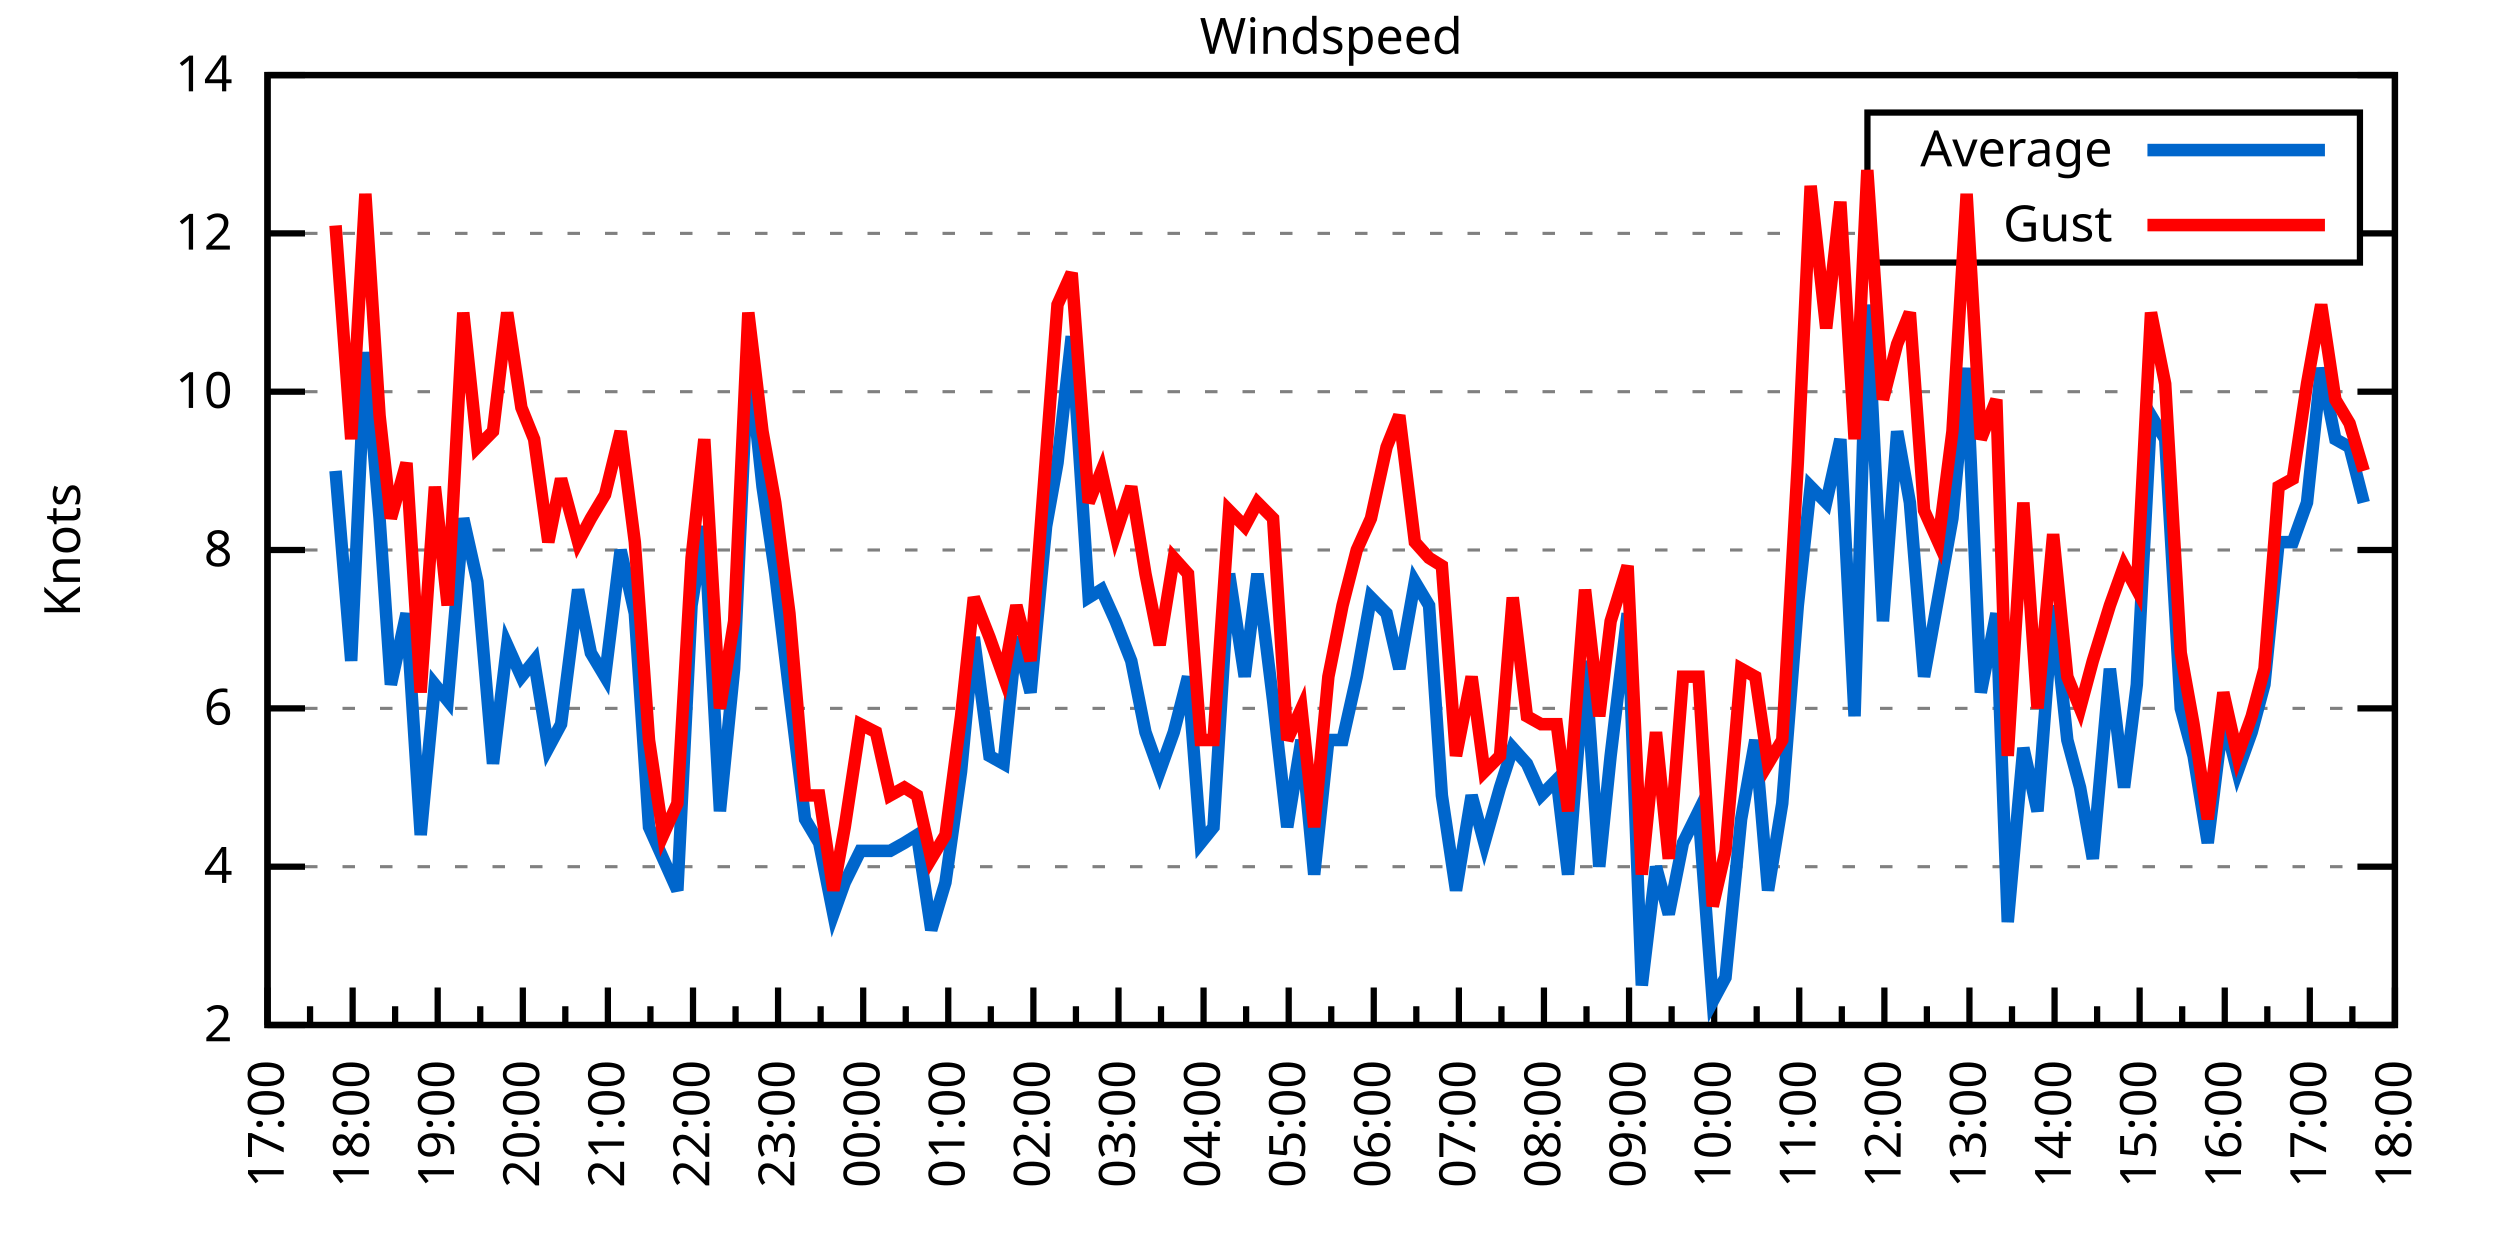
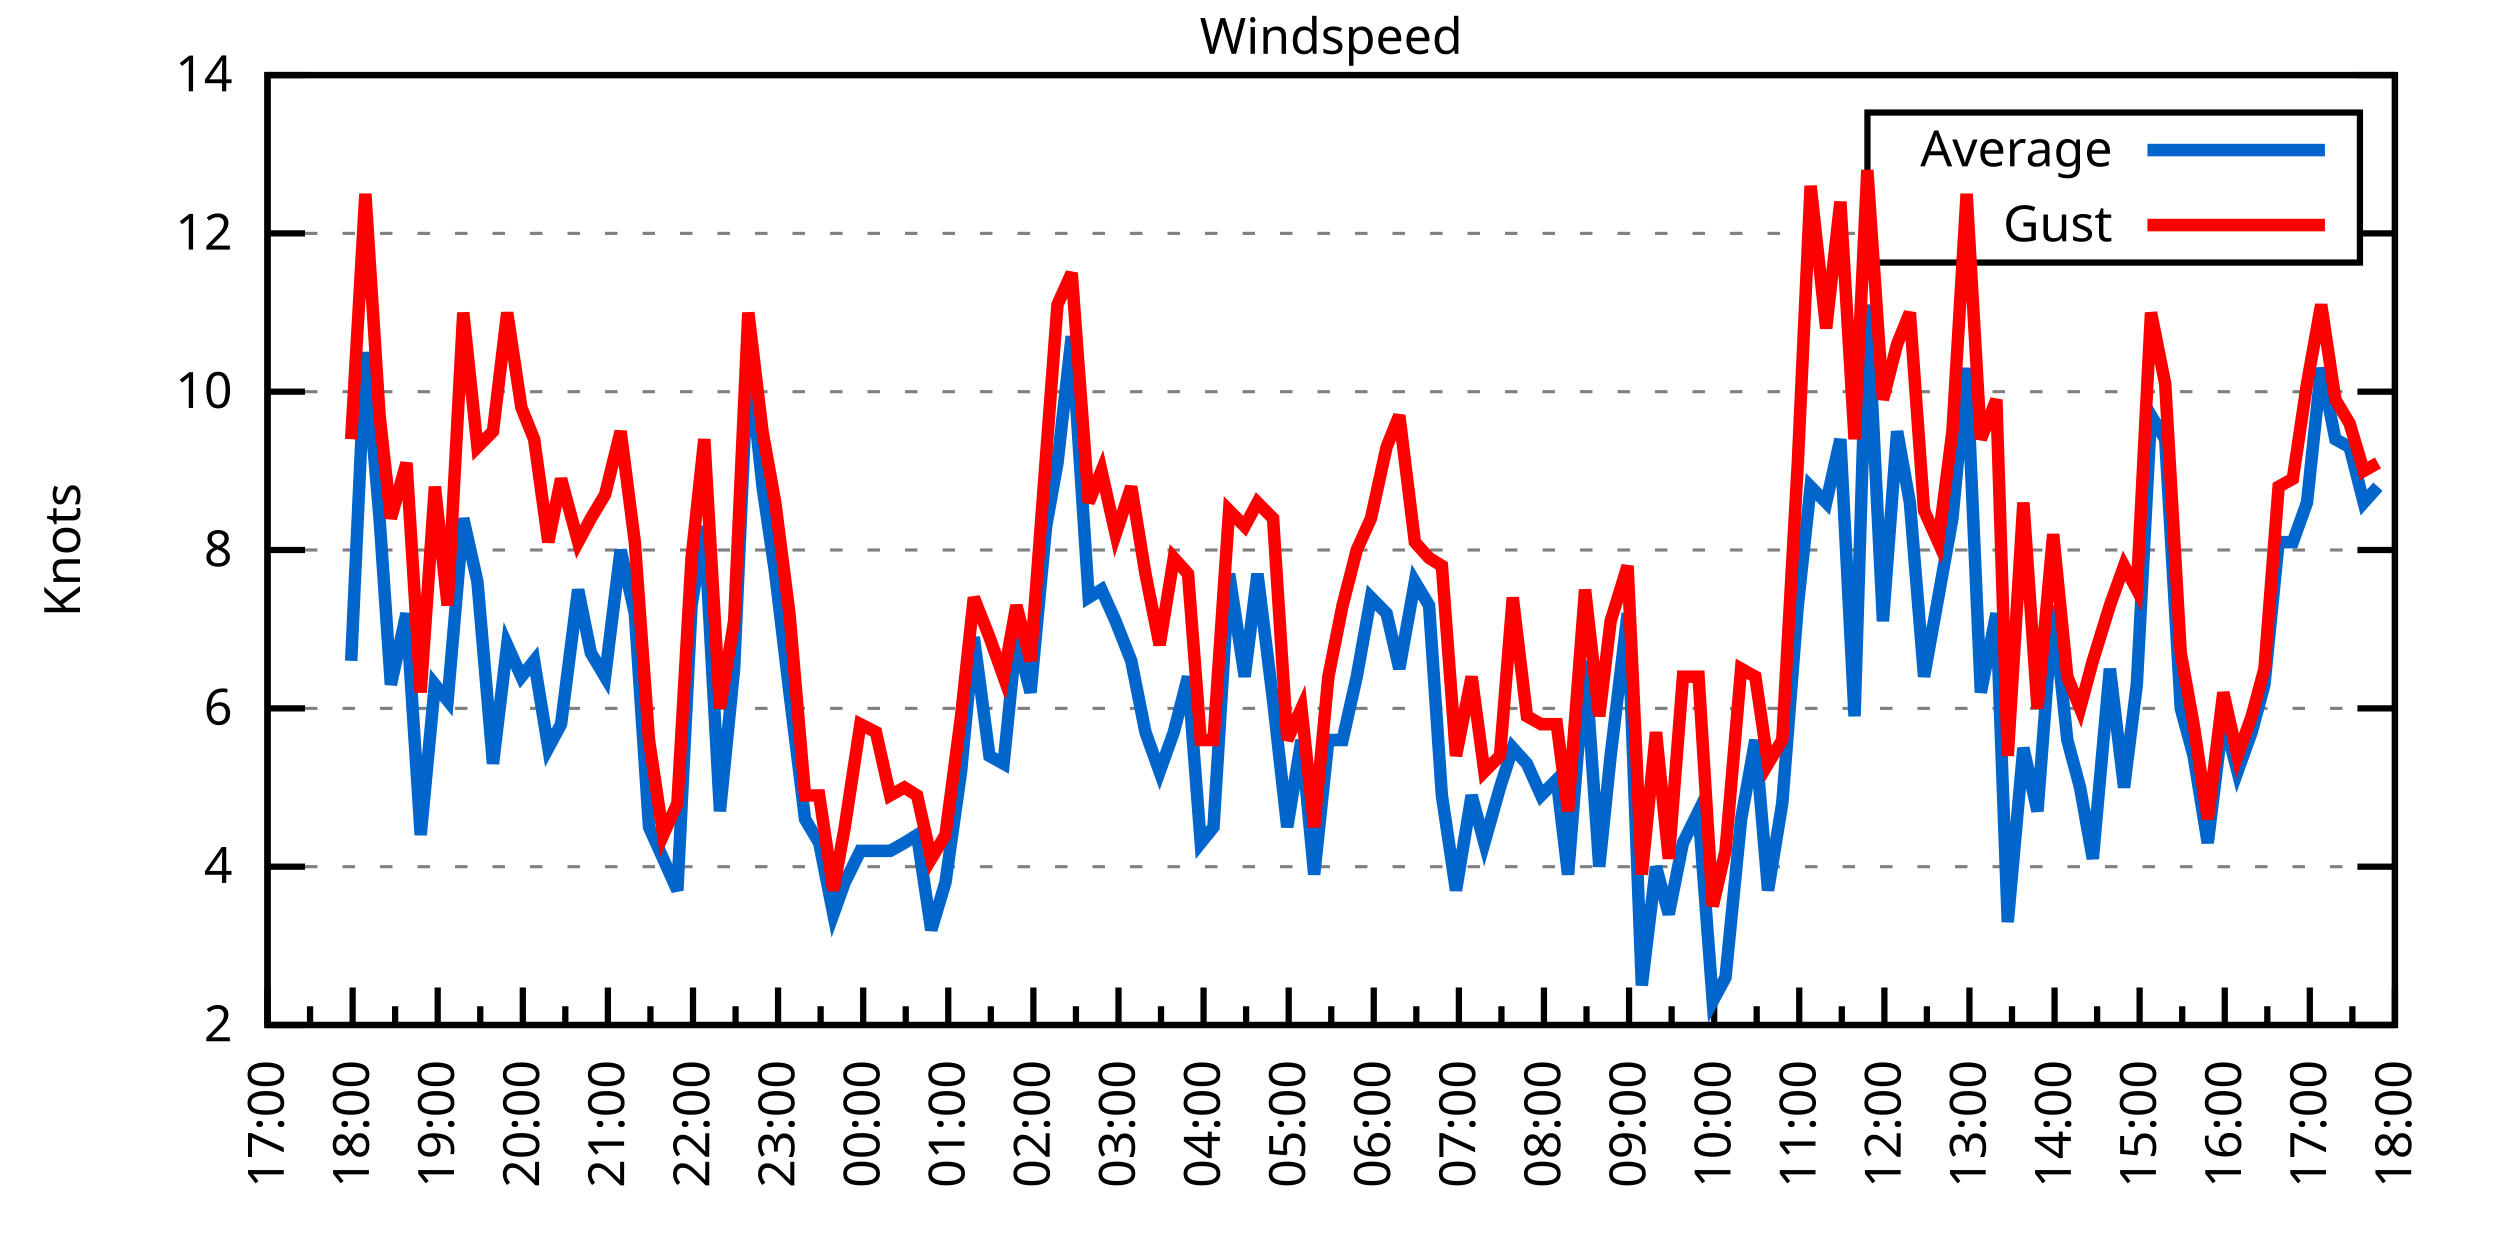
<svg xmlns="http://www.w3.org/2000/svg" xmlns:xlink="http://www.w3.org/1999/xlink" width="400" height="200" viewBox="0 0 400 200">
  <g id="gnuplot_canvas">
    <rect x="0" y="0" width="400" height="200" fill="none" />
    <defs>
      <circle id="gpDot" r="0.5" stroke-width="0.5" stroke="currentColor" />
      <path id="gpPt0" stroke-width="0.333" stroke="currentColor" d="M-1,0 h2 M0,-1 v2" />
      <path id="gpPt1" stroke-width="0.333" stroke="currentColor" d="M-1,-1 L1,1 M1,-1 L-1,1" />
      <path id="gpPt2" stroke-width="0.333" stroke="currentColor" d="M-1,0 L1,0 M0,-1 L0,1 M-1,-1 L1,1 M-1,1 L1,-1" />
      <rect id="gpPt3" stroke-width="0.333" stroke="currentColor" x="-1" y="-1" width="2" height="2" />
      <rect id="gpPt4" stroke-width="0.333" stroke="currentColor" fill="currentColor" x="-1" y="-1" width="2" height="2" />
      <circle id="gpPt5" stroke-width="0.333" stroke="currentColor" cx="0" cy="0" r="1" />
      <use xlink:href="#gpPt5" id="gpPt6" fill="currentColor" stroke="none" />
      <path id="gpPt7" stroke-width="0.333" stroke="currentColor" d="M0,-1.33 L-1.33,0.67 L1.33,0.67 z" />
      <use xlink:href="#gpPt7" id="gpPt8" fill="currentColor" stroke="none" />
      <use xlink:href="#gpPt7" id="gpPt9" stroke="currentColor" transform="rotate(180)" />
      <use xlink:href="#gpPt9" id="gpPt10" fill="currentColor" stroke="none" />
      <use xlink:href="#gpPt3" id="gpPt11" stroke="currentColor" transform="rotate(45)" />
      <use xlink:href="#gpPt11" id="gpPt12" fill="currentColor" stroke="none" />
      <path id="gpPt13" stroke-width="0.333" stroke="currentColor" d="M0,1.330 L1.265,0.411 L0.782,-1.067 L-0.782,-1.076 L-1.265,0.411 z" />
      <use xlink:href="#gpPt13" id="gpPt14" fill="currentColor" stroke="none" />
      <filter id="textbox" filterUnits="objectBoundingBox" x="0" y="0" height="1" width="1">
        <feFlood flood-color="white" flood-opacity="1" result="bgnd" />
        <feComposite in="SourceGraphic" in2="bgnd" operator="atop" />
      </filter>
      <filter id="greybox" filterUnits="objectBoundingBox" x="0" y="0" height="1" width="1">
        <feFlood flood-color="lightgrey" flood-opacity="1" result="grey" />
        <feComposite in="SourceGraphic" in2="grey" operator="atop" />
      </filter>
    </defs>
    <g fill="none" color="white" stroke="currentColor" stroke-width="1.00" stroke-linecap="butt" stroke-linejoin="miter">
</g>
    <g fill="none" color="black" stroke="currentColor" stroke-width="1.00" stroke-linecap="butt" stroke-linejoin="miter">
      <g stroke="none" shape-rendering="crispEdges">
        <polygon fill="rgb(255, 255, 255)" points="42.80,164.00 383.18,164.00 383.18,12.02 42.80,12.02 " />
      </g>
    </g>
    <g fill="none" color="black" stroke="currentColor" stroke-width="1.00" stroke-linecap="butt" stroke-linejoin="miter">
</g>
    <g fill="none" color="black" stroke="black" stroke-width="0.50" stroke-linecap="butt" stroke-linejoin="miter">
</g>
    <g fill="none" color="gray" stroke="currentColor" stroke-width="0.50" stroke-linecap="butt" stroke-linejoin="miter">
      <path stroke="gray" stroke-dasharray="2,4" class="gridline" d="M42.80,164.00 L383.19,164.00  " />
    </g>
    <g fill="none" color="gray" stroke="gray" stroke-width="1.00" stroke-linecap="butt" stroke-linejoin="miter">
</g>
    <g fill="none" color="black" stroke="currentColor" stroke-width="1.00" stroke-linecap="butt" stroke-linejoin="miter">
      <path stroke="black" d="M42.80,164.00 L48.80,164.00 M383.19,164.00 L377.19,164.00  " />
      <g transform="translate(37.20,166.60)" stroke="none" fill="black" font-family="Sans" font-size="8.00" text-anchor="end">
        <text>
          <tspan font-family="Sans"> 2</tspan>
        </text>
      </g>
    </g>
    <g fill="none" color="black" stroke="currentColor" stroke-width="1.00" stroke-linecap="butt" stroke-linejoin="miter">
</g>
    <g fill="none" color="black" stroke="black" stroke-width="0.50" stroke-linecap="butt" stroke-linejoin="miter">
</g>
    <g fill="none" color="gray" stroke="currentColor" stroke-width="0.50" stroke-linecap="butt" stroke-linejoin="miter">
      <path stroke="gray" stroke-dasharray="2,4" class="gridline" d="M42.80,138.67 L383.19,138.67  " />
    </g>
    <g fill="none" color="gray" stroke="gray" stroke-width="1.00" stroke-linecap="butt" stroke-linejoin="miter">
</g>
    <g fill="none" color="black" stroke="currentColor" stroke-width="1.00" stroke-linecap="butt" stroke-linejoin="miter">
      <path stroke="black" d="M42.80,138.67 L48.80,138.67 M383.19,138.67 L377.19,138.67  " />
      <g transform="translate(37.20,141.27)" stroke="none" fill="black" font-family="Sans" font-size="8.00" text-anchor="end">
        <text>
          <tspan font-family="Sans"> 4</tspan>
        </text>
      </g>
    </g>
    <g fill="none" color="black" stroke="currentColor" stroke-width="1.00" stroke-linecap="butt" stroke-linejoin="miter">
</g>
    <g fill="none" color="black" stroke="black" stroke-width="0.50" stroke-linecap="butt" stroke-linejoin="miter">
</g>
    <g fill="none" color="gray" stroke="currentColor" stroke-width="0.50" stroke-linecap="butt" stroke-linejoin="miter">
      <path stroke="gray" stroke-dasharray="2,4" class="gridline" d="M42.80,113.34 L383.19,113.34  " />
    </g>
    <g fill="none" color="gray" stroke="gray" stroke-width="1.00" stroke-linecap="butt" stroke-linejoin="miter">
</g>
    <g fill="none" color="black" stroke="currentColor" stroke-width="1.00" stroke-linecap="butt" stroke-linejoin="miter">
      <path stroke="black" d="M42.80,113.34 L48.80,113.34 M383.19,113.34 L377.19,113.34  " />
      <g transform="translate(37.20,115.94)" stroke="none" fill="black" font-family="Sans" font-size="8.00" text-anchor="end">
        <text>
          <tspan font-family="Sans"> 6</tspan>
        </text>
      </g>
    </g>
    <g fill="none" color="black" stroke="currentColor" stroke-width="1.00" stroke-linecap="butt" stroke-linejoin="miter">
</g>
    <g fill="none" color="black" stroke="black" stroke-width="0.50" stroke-linecap="butt" stroke-linejoin="miter">
</g>
    <g fill="none" color="gray" stroke="currentColor" stroke-width="0.50" stroke-linecap="butt" stroke-linejoin="miter">
      <path stroke="gray" stroke-dasharray="2,4" class="gridline" d="M42.80,88.00 L383.19,88.00  " />
    </g>
    <g fill="none" color="gray" stroke="gray" stroke-width="1.00" stroke-linecap="butt" stroke-linejoin="miter">
</g>
    <g fill="none" color="black" stroke="currentColor" stroke-width="1.00" stroke-linecap="butt" stroke-linejoin="miter">
      <path stroke="black" d="M42.80,88.00 L48.80,88.00 M383.19,88.00 L377.19,88.00  " />
      <g transform="translate(37.20,90.60)" stroke="none" fill="black" font-family="Sans" font-size="8.00" text-anchor="end">
        <text>
          <tspan font-family="Sans"> 8</tspan>
        </text>
      </g>
    </g>
    <g fill="none" color="black" stroke="currentColor" stroke-width="1.00" stroke-linecap="butt" stroke-linejoin="miter">
</g>
    <g fill="none" color="black" stroke="black" stroke-width="0.50" stroke-linecap="butt" stroke-linejoin="miter">
</g>
    <g fill="none" color="gray" stroke="currentColor" stroke-width="0.50" stroke-linecap="butt" stroke-linejoin="miter">
      <path stroke="gray" stroke-dasharray="2,4" class="gridline" d="M42.80,62.67 L383.19,62.67  " />
    </g>
    <g fill="none" color="gray" stroke="gray" stroke-width="1.00" stroke-linecap="butt" stroke-linejoin="miter">
</g>
    <g fill="none" color="black" stroke="currentColor" stroke-width="1.00" stroke-linecap="butt" stroke-linejoin="miter">
      <path stroke="black" d="M42.80,62.67 L48.80,62.67 M383.19,62.67 L377.19,62.67  " />
      <g transform="translate(37.20,65.27)" stroke="none" fill="black" font-family="Sans" font-size="8.00" text-anchor="end">
        <text>
          <tspan font-family="Sans"> 10</tspan>
        </text>
      </g>
    </g>
    <g fill="none" color="black" stroke="currentColor" stroke-width="1.00" stroke-linecap="butt" stroke-linejoin="miter">
</g>
    <g fill="none" color="black" stroke="black" stroke-width="0.50" stroke-linecap="butt" stroke-linejoin="miter">
</g>
    <g fill="none" color="gray" stroke="currentColor" stroke-width="0.50" stroke-linecap="butt" stroke-linejoin="miter">
      <path stroke="gray" stroke-dasharray="2,4" class="gridline" d="M42.80,37.34 L298.79,37.34 M377.59,37.34 L383.19,37.34  " />
    </g>
    <g fill="none" color="gray" stroke="gray" stroke-width="1.00" stroke-linecap="butt" stroke-linejoin="miter">
</g>
    <g fill="none" color="black" stroke="currentColor" stroke-width="1.00" stroke-linecap="butt" stroke-linejoin="miter">
      <path stroke="black" d="M42.80,37.34 L48.80,37.34 M383.19,37.34 L377.19,37.34  " />
      <g transform="translate(37.20,39.94)" stroke="none" fill="black" font-family="Sans" font-size="8.00" text-anchor="end">
        <text>
          <tspan font-family="Sans"> 12</tspan>
        </text>
      </g>
    </g>
    <g fill="none" color="black" stroke="currentColor" stroke-width="1.00" stroke-linecap="butt" stroke-linejoin="miter">
</g>
    <g fill="none" color="black" stroke="black" stroke-width="0.50" stroke-linecap="butt" stroke-linejoin="miter">
</g>
    <g fill="none" color="gray" stroke="currentColor" stroke-width="0.50" stroke-linecap="butt" stroke-linejoin="miter">
      <path stroke="gray" stroke-dasharray="2,4" class="gridline" d="M42.80,12.01 L383.19,12.01  " />
    </g>
    <g fill="none" color="gray" stroke="gray" stroke-width="1.00" stroke-linecap="butt" stroke-linejoin="miter">
</g>
    <g fill="none" color="black" stroke="currentColor" stroke-width="1.00" stroke-linecap="butt" stroke-linejoin="miter">
      <path stroke="black" d="M42.80,12.01 L48.80,12.01 M383.19,12.01 L377.19,12.01  " />
      <g transform="translate(37.20,14.61)" stroke="none" fill="black" font-family="Sans" font-size="8.00" text-anchor="end">
        <text>
          <tspan font-family="Sans"> 14</tspan>
        </text>
      </g>
    </g>
    <g fill="none" color="black" stroke="currentColor" stroke-width="1.00" stroke-linecap="butt" stroke-linejoin="miter">
      <path stroke="black" d="M42.80,164.00 L42.80,158.00  " />
      <g transform="translate(45.40,169.60) rotate(270)" stroke="none" fill="black" font-family="Sans" font-size="8.00" text-anchor="end">
        <text>
          <tspan font-family="Sans">17:00</tspan>
        </text>
      </g>
    </g>
    <g fill="none" color="black" stroke="currentColor" stroke-width="1.00" stroke-linecap="butt" stroke-linejoin="miter">
      <path stroke="black" d="M49.61,164.00 L49.61,161.00 M56.42,164.00 L56.42,158.00  " />
      <g transform="translate(59.02,169.60) rotate(270)" stroke="none" fill="black" font-family="Sans" font-size="8.00" text-anchor="end">
        <text>
          <tspan font-family="Sans">18:00</tspan>
        </text>
      </g>
    </g>
    <g fill="none" color="black" stroke="currentColor" stroke-width="1.00" stroke-linecap="butt" stroke-linejoin="miter">
      <path stroke="black" d="M63.22,164.00 L63.22,161.00 M70.03,164.00 L70.03,158.00  " />
      <g transform="translate(72.63,169.60) rotate(270)" stroke="none" fill="black" font-family="Sans" font-size="8.00" text-anchor="end">
        <text>
          <tspan font-family="Sans">19:00</tspan>
        </text>
      </g>
    </g>
    <g fill="none" color="black" stroke="currentColor" stroke-width="1.00" stroke-linecap="butt" stroke-linejoin="miter">
      <path stroke="black" d="M76.84,164.00 L76.84,161.00 M83.65,164.00 L83.65,158.00  " />
      <g transform="translate(86.25,169.60) rotate(270)" stroke="none" fill="black" font-family="Sans" font-size="8.00" text-anchor="end">
        <text>
          <tspan font-family="Sans">20:00</tspan>
        </text>
      </g>
    </g>
    <g fill="none" color="black" stroke="currentColor" stroke-width="1.00" stroke-linecap="butt" stroke-linejoin="miter">
      <path stroke="black" d="M90.45,164.00 L90.45,161.00 M97.26,164.00 L97.26,158.00  " />
      <g transform="translate(99.86,169.60) rotate(270)" stroke="none" fill="black" font-family="Sans" font-size="8.00" text-anchor="end">
        <text>
          <tspan font-family="Sans">21:00</tspan>
        </text>
      </g>
    </g>
    <g fill="none" color="black" stroke="currentColor" stroke-width="1.00" stroke-linecap="butt" stroke-linejoin="miter">
      <path stroke="black" d="M104.07,164.00 L104.07,161.00 M110.88,164.00 L110.88,158.00  " />
      <g transform="translate(113.48,169.60) rotate(270)" stroke="none" fill="black" font-family="Sans" font-size="8.00" text-anchor="end">
        <text>
          <tspan font-family="Sans">22:00</tspan>
        </text>
      </g>
    </g>
    <g fill="none" color="black" stroke="currentColor" stroke-width="1.00" stroke-linecap="butt" stroke-linejoin="miter">
      <path stroke="black" d="M117.69,164.00 L117.69,161.00 M124.49,164.00 L124.49,158.00  " />
      <g transform="translate(127.09,169.60) rotate(270)" stroke="none" fill="black" font-family="Sans" font-size="8.00" text-anchor="end">
        <text>
          <tspan font-family="Sans">23:00</tspan>
        </text>
      </g>
    </g>
    <g fill="none" color="black" stroke="currentColor" stroke-width="1.00" stroke-linecap="butt" stroke-linejoin="miter">
      <path stroke="black" d="M131.30,164.00 L131.30,161.00 M138.11,164.00 L138.11,158.00  " />
      <g transform="translate(140.71,169.60) rotate(270)" stroke="none" fill="black" font-family="Sans" font-size="8.00" text-anchor="end">
        <text>
          <tspan font-family="Sans">00:00</tspan>
        </text>
      </g>
    </g>
    <g fill="none" color="black" stroke="currentColor" stroke-width="1.00" stroke-linecap="butt" stroke-linejoin="miter">
      <path stroke="black" d="M144.92,164.00 L144.92,161.00 M151.72,164.00 L151.72,158.00  " />
      <g transform="translate(154.32,169.60) rotate(270)" stroke="none" fill="black" font-family="Sans" font-size="8.00" text-anchor="end">
        <text>
          <tspan font-family="Sans">01:00</tspan>
        </text>
      </g>
    </g>
    <g fill="none" color="black" stroke="currentColor" stroke-width="1.00" stroke-linecap="butt" stroke-linejoin="miter">
      <path stroke="black" d="M158.53,164.00 L158.53,161.00 M165.34,164.00 L165.34,158.00  " />
      <g transform="translate(167.94,169.60) rotate(270)" stroke="none" fill="black" font-family="Sans" font-size="8.00" text-anchor="end">
        <text>
          <tspan font-family="Sans">02:00</tspan>
        </text>
      </g>
    </g>
    <g fill="none" color="black" stroke="currentColor" stroke-width="1.00" stroke-linecap="butt" stroke-linejoin="miter">
      <path stroke="black" d="M172.15,164.00 L172.15,161.00 M178.96,164.00 L178.96,158.00  " />
      <g transform="translate(181.56,169.60) rotate(270)" stroke="none" fill="black" font-family="Sans" font-size="8.00" text-anchor="end">
        <text>
          <tspan font-family="Sans">03:00</tspan>
        </text>
      </g>
    </g>
    <g fill="none" color="black" stroke="currentColor" stroke-width="1.00" stroke-linecap="butt" stroke-linejoin="miter">
      <path stroke="black" d="M185.76,164.00 L185.76,161.00 M192.57,164.00 L192.57,158.00  " />
      <g transform="translate(195.17,169.60) rotate(270)" stroke="none" fill="black" font-family="Sans" font-size="8.00" text-anchor="end">
        <text>
          <tspan font-family="Sans">04:00</tspan>
        </text>
      </g>
    </g>
    <g fill="none" color="black" stroke="currentColor" stroke-width="1.00" stroke-linecap="butt" stroke-linejoin="miter">
      <path stroke="black" d="M199.38,164.00 L199.38,161.00 M206.19,164.00 L206.19,158.00  " />
      <g transform="translate(208.79,169.60) rotate(270)" stroke="none" fill="black" font-family="Sans" font-size="8.00" text-anchor="end">
        <text>
          <tspan font-family="Sans">05:00</tspan>
        </text>
      </g>
    </g>
    <g fill="none" color="black" stroke="currentColor" stroke-width="1.00" stroke-linecap="butt" stroke-linejoin="miter">
      <path stroke="black" d="M213.00,164.00 L213.00,161.00 M219.80,164.00 L219.80,158.00  " />
      <g transform="translate(222.40,169.60) rotate(270)" stroke="none" fill="black" font-family="Sans" font-size="8.00" text-anchor="end">
        <text>
          <tspan font-family="Sans">06:00</tspan>
        </text>
      </g>
    </g>
    <g fill="none" color="black" stroke="currentColor" stroke-width="1.00" stroke-linecap="butt" stroke-linejoin="miter">
      <path stroke="black" d="M226.61,164.00 L226.61,161.00 M233.42,164.00 L233.42,158.00  " />
      <g transform="translate(236.02,169.60) rotate(270)" stroke="none" fill="black" font-family="Sans" font-size="8.00" text-anchor="end">
        <text>
          <tspan font-family="Sans">07:00</tspan>
        </text>
      </g>
    </g>
    <g fill="none" color="black" stroke="currentColor" stroke-width="1.00" stroke-linecap="butt" stroke-linejoin="miter">
      <path stroke="black" d="M240.23,164.00 L240.23,161.00 M247.03,164.00 L247.03,158.00  " />
      <g transform="translate(249.63,169.60) rotate(270)" stroke="none" fill="black" font-family="Sans" font-size="8.00" text-anchor="end">
        <text>
          <tspan font-family="Sans">08:00</tspan>
        </text>
      </g>
    </g>
    <g fill="none" color="black" stroke="currentColor" stroke-width="1.00" stroke-linecap="butt" stroke-linejoin="miter">
      <path stroke="black" d="M253.84,164.00 L253.84,161.00 M260.65,164.00 L260.65,158.00  " />
      <g transform="translate(263.25,169.60) rotate(270)" stroke="none" fill="black" font-family="Sans" font-size="8.00" text-anchor="end">
        <text>
          <tspan font-family="Sans">09:00</tspan>
        </text>
      </g>
    </g>
    <g fill="none" color="black" stroke="currentColor" stroke-width="1.00" stroke-linecap="butt" stroke-linejoin="miter">
      <path stroke="black" d="M267.46,164.00 L267.46,161.00 M274.27,164.00 L274.27,158.00  " />
      <g transform="translate(276.87,169.60) rotate(270)" stroke="none" fill="black" font-family="Sans" font-size="8.00" text-anchor="end">
        <text>
          <tspan font-family="Sans">10:00</tspan>
        </text>
      </g>
    </g>
    <g fill="none" color="black" stroke="currentColor" stroke-width="1.00" stroke-linecap="butt" stroke-linejoin="miter">
      <path stroke="black" d="M281.07,164.00 L281.07,161.00 M287.88,164.00 L287.88,158.00  " />
      <g transform="translate(290.48,169.60) rotate(270)" stroke="none" fill="black" font-family="Sans" font-size="8.00" text-anchor="end">
        <text>
          <tspan font-family="Sans">11:00</tspan>
        </text>
      </g>
    </g>
    <g fill="none" color="black" stroke="currentColor" stroke-width="1.00" stroke-linecap="butt" stroke-linejoin="miter">
      <path stroke="black" d="M294.69,164.00 L294.69,161.00 M301.50,164.00 L301.50,158.00  " />
      <g transform="translate(304.10,169.60) rotate(270)" stroke="none" fill="black" font-family="Sans" font-size="8.00" text-anchor="end">
        <text>
          <tspan font-family="Sans">12:00</tspan>
        </text>
      </g>
    </g>
    <g fill="none" color="black" stroke="currentColor" stroke-width="1.00" stroke-linecap="butt" stroke-linejoin="miter">
      <path stroke="black" d="M308.30,164.00 L308.30,161.00 M315.11,164.00 L315.11,158.00  " />
      <g transform="translate(317.71,169.60) rotate(270)" stroke="none" fill="black" font-family="Sans" font-size="8.00" text-anchor="end">
        <text>
          <tspan font-family="Sans">13:00</tspan>
        </text>
      </g>
    </g>
    <g fill="none" color="black" stroke="currentColor" stroke-width="1.00" stroke-linecap="butt" stroke-linejoin="miter">
      <path stroke="black" d="M321.92,164.00 L321.92,161.00 M328.73,164.00 L328.73,158.00  " />
      <g transform="translate(331.33,169.60) rotate(270)" stroke="none" fill="black" font-family="Sans" font-size="8.00" text-anchor="end">
        <text>
          <tspan font-family="Sans">14:00</tspan>
        </text>
      </g>
    </g>
    <g fill="none" color="black" stroke="currentColor" stroke-width="1.00" stroke-linecap="butt" stroke-linejoin="miter">
      <path stroke="black" d="M335.54,164.00 L335.54,161.00 M342.34,164.00 L342.34,158.00  " />
      <g transform="translate(344.94,169.60) rotate(270)" stroke="none" fill="black" font-family="Sans" font-size="8.00" text-anchor="end">
        <text>
          <tspan font-family="Sans">15:00</tspan>
        </text>
      </g>
    </g>
    <g fill="none" color="black" stroke="currentColor" stroke-width="1.00" stroke-linecap="butt" stroke-linejoin="miter">
      <path stroke="black" d="M349.15,164.00 L349.15,161.00 M355.96,164.00 L355.96,158.00  " />
      <g transform="translate(358.56,169.60) rotate(270)" stroke="none" fill="black" font-family="Sans" font-size="8.00" text-anchor="end">
        <text>
          <tspan font-family="Sans">16:00</tspan>
        </text>
      </g>
    </g>
    <g fill="none" color="black" stroke="currentColor" stroke-width="1.00" stroke-linecap="butt" stroke-linejoin="miter">
      <path stroke="black" d="M362.77,164.00 L362.77,161.00 M369.57,164.00 L369.57,158.00  " />
      <g transform="translate(372.17,169.60) rotate(270)" stroke="none" fill="black" font-family="Sans" font-size="8.00" text-anchor="end">
        <text>
          <tspan font-family="Sans">17:00</tspan>
        </text>
      </g>
    </g>
    <g fill="none" color="black" stroke="currentColor" stroke-width="1.00" stroke-linecap="butt" stroke-linejoin="miter">
      <path stroke="black" d="M376.38,164.00 L376.38,161.00 M383.19,164.00 L383.19,158.00  " />
      <g transform="translate(385.79,169.60) rotate(270)" stroke="none" fill="black" font-family="Sans" font-size="8.00" text-anchor="end">
        <text>
          <tspan font-family="Sans">18:00</tspan>
        </text>
      </g>
    </g>
    <g fill="none" color="black" stroke="currentColor" stroke-width="1.00" stroke-linecap="butt" stroke-linejoin="miter">
</g>
    <g fill="none" color="black" stroke="currentColor" stroke-width="1.00" stroke-linecap="butt" stroke-linejoin="miter">
      <path stroke="black" d="M42.80,12.01 L42.80,164.00 L383.19,164.00 L383.19,12.01 L42.80,12.01 Z  " />
    </g>
    <g fill="none" color="black" stroke="currentColor" stroke-width="1.00" stroke-linecap="butt" stroke-linejoin="miter">
      <g transform="translate(12.80,88.01) rotate(270)" stroke="none" fill="black" font-family="Sans" font-size="8.00" text-anchor="middle">
        <text>
          <tspan font-family="Sans">Knots</tspan>
        </text>
      </g>
    </g>
    <g fill="none" color="black" stroke="currentColor" stroke-width="1.00" stroke-linecap="butt" stroke-linejoin="miter">
</g>
    <g fill="none" color="black" stroke="currentColor" stroke-width="1.00" stroke-linecap="butt" stroke-linejoin="miter">
      <path stroke="black" d="M298.79,42.01 L298.79,18.01 L377.59,18.01 L377.59,42.01 L298.79,42.01 Z  " />
    </g>
    <g id="Windspeed_plot_1">
      <g fill="none" color="white" stroke="black" stroke-width="2.00" stroke-linecap="butt" stroke-linejoin="miter">
</g>
      <g fill="none" color="black" stroke="currentColor" stroke-width="2.00" stroke-linecap="butt" stroke-linejoin="miter">
        <g transform="translate(337.99,26.61)" stroke="none" fill="black" font-family="Sans" font-size="8.00" text-anchor="end">
          <text>
            <tspan font-family="Sans">Average</tspan>
          </text>
        </g>
      </g>
      <g fill="none" color="black" stroke="currentColor" stroke-width="2.00" stroke-linecap="butt" stroke-linejoin="miter">
-         <path stroke="rgb(  0, 102, 204)" d="M343.59,24.01 L371.99,24.01 M53.69,75.34 L56.19,105.74 L58.46,56.34 L60.73,82.94 L62.54,109.54 L65.04,98.14   L67.31,133.60 L69.58,109.54 L71.62,112.07 L74.12,82.94 L76.39,93.07 L78.88,122.20 L81.15,103.20 L83.42,108.27   L85.46,105.74 L87.73,119.67 L89.77,115.87 L92.50,94.34 L94.54,104.47 L96.81,108.27 L99.30,88.00 L101.57,98.14   L103.84,132.34 L106.11,137.40 L108.38,142.47 L110.65,96.87 L112.69,84.21 L115.19,129.80 L117.46,107.00 L119.73,56.34   L122.00,77.87 L124.04,91.80 L126.31,110.80 L128.81,131.07 L131.07,134.87 L133.34,146.27 L135.16,141.20 L137.66,136.14   L140.15,136.14 L142.42,136.14 L144.69,134.87 L146.73,133.60 L149.00,148.80 L151.27,141.20 L153.77,123.47 L155.81,101.94   L158.31,120.94 L160.57,122.20 L162.62,101.94 L164.89,110.80 L167.38,84.21 L169.20,74.07 L171.47,53.81 L174.19,95.60   L176.23,94.34 L178.50,99.40 L181.00,105.74 L183.27,117.14 L185.54,123.47 L187.81,117.14 L190.08,108.27 L192.12,134.87   L194.16,132.34 L196.66,91.80 L199.15,108.27 L201.19,91.80 L203.69,112.07 L205.96,132.34 L208.23,118.40 L210.27,139.93   L212.54,118.40 L214.81,118.40 L217.08,108.27 L219.35,95.60 L221.85,98.14 L223.89,107.00 L226.38,93.07 L228.65,96.87   L230.70,127.27 L232.96,142.47 L235.46,127.27 L237.50,134.87 L240.00,126.00 L242.04,119.67 L244.31,122.20 L246.58,127.27   L249.08,124.74 L250.89,139.93 L253.61,105.74 L255.88,138.67 L257.70,120.94 L260.42,98.14 L262.69,157.67 L264.96,138.67   L267.00,146.27 L269.27,134.87 L271.77,129.80 L274.04,160.20 L276.08,156.40 L278.58,131.07 L280.85,118.40 L282.89,142.47   L285.16,128.54 L287.65,96.87 L289.70,77.87 L292.19,80.41 L294.46,70.27 L296.73,114.60 L298.77,48.74 L301.27,99.40   L303.54,69.01 L305.58,80.41 L307.85,108.27 L310.12,95.60 L312.39,82.94 L314.66,58.87 L316.93,110.80 L319.42,98.14   L321.24,147.53 L323.74,119.67 L326.00,129.80 L328.50,96.87 L330.77,118.40 L332.81,126.00 L334.85,137.40 L337.58,107.00   L339.85,126.00 L341.89,109.54 L344.16,66.47 L346.43,70.27 L348.92,113.34 L350.97,120.94 L353.24,134.87 L355.73,114.60   L358.00,123.47 L360.27,117.14 L362.31,109.54 L364.58,86.74 L366.85,86.74 L369.12,80.41 L371.39,58.87 L373.66,70.27   L375.93,71.54 L378.20,80.41  " />
+         <path stroke="rgb(  0, 102, 204)" d="M343.59,24.01 L371.99,24.01 M56.19,105.74 L58.46,56.34 L60.73,82.94 L62.54,109.54 L65.04,98.14 L67.31,133.60   L69.58,109.54 L71.62,112.07 L74.12,82.94 L76.39,93.07 L78.88,122.20 L81.15,103.20 L83.42,108.27 L85.46,105.74   L87.73,119.67 L89.77,115.87 L92.50,94.34 L94.54,104.47 L96.81,108.27 L99.30,88.00 L101.57,98.14 L103.84,132.34   L106.11,137.40 L108.38,142.47 L110.65,96.87 L112.69,84.21 L115.19,129.80 L117.46,107.00 L119.73,56.34 L122.00,77.87   L124.04,91.80 L126.31,110.80 L128.81,131.07 L131.07,134.87 L133.34,146.27 L135.16,141.20 L137.66,136.14 L140.15,136.14   L142.42,136.14 L144.69,134.87 L146.73,133.60 L149.00,148.80 L151.27,141.20 L153.77,123.47 L155.81,101.94 L158.31,120.94   L160.57,122.20 L162.62,101.94 L164.89,110.80 L167.38,84.21 L169.20,74.07 L171.47,53.81 L174.19,95.60 L176.23,94.34   L178.50,99.40 L181.00,105.74 L183.27,117.14 L185.54,123.47 L187.81,117.14 L190.08,108.27 L192.12,134.87 L194.16,132.34   L196.66,91.80 L199.15,108.27 L201.19,91.80 L203.69,112.07 L205.96,132.34 L208.23,118.40 L210.27,139.93 L212.54,118.40   L214.81,118.40 L217.08,108.27 L219.35,95.60 L221.85,98.14 L223.89,107.00 L226.38,93.07 L228.65,96.87 L230.70,127.27   L232.96,142.47 L235.46,127.27 L237.50,134.87 L240.00,126.00 L242.04,119.67 L244.31,122.20 L246.58,127.27 L249.08,124.74   L250.89,139.93 L253.61,105.74 L255.88,138.67 L257.70,120.94 L260.42,98.14 L262.69,157.67 L264.96,138.67 L267.00,146.27   L269.27,134.87 L271.77,129.80 L274.04,160.20 L276.08,156.40 L278.58,131.07 L280.85,118.40 L282.89,142.47 L285.16,128.54   L287.65,96.87 L289.70,77.87 L292.19,80.41 L294.46,70.27 L296.73,114.60 L298.77,48.74 L301.27,99.40 L303.54,69.01   L305.58,80.41 L307.85,108.27 L310.12,95.60 L312.39,82.94 L314.66,58.87 L316.93,110.80 L319.42,98.14 L321.24,147.53   L323.74,119.67 L326.00,129.80 L328.50,96.87 L330.77,118.40 L332.81,126.00 L334.85,137.40 L337.58,107.00 L339.85,126.00   L341.89,109.54 L344.16,66.47 L346.43,70.27 L348.92,113.34 L350.97,120.94 L353.24,134.87 L355.73,114.60 L358.00,123.47   L360.27,117.14 L362.31,109.54 L364.58,86.74 L366.85,86.74 L369.12,80.41 L371.39,58.87 L373.66,70.27 L375.93,71.54   L378.20,80.41 L380.47,77.87  " />
      </g>
    </g>
    <g id="Windspeed_plot_2">
      <g fill="none" color="black" stroke="currentColor" stroke-width="2.00" stroke-linecap="butt" stroke-linejoin="miter">
        <g transform="translate(337.99,38.61)" stroke="none" fill="black" font-family="Sans" font-size="8.00" text-anchor="end">
          <text>
            <tspan font-family="Sans">Gust</tspan>
          </text>
        </g>
      </g>
      <g fill="none" color="black" stroke="currentColor" stroke-width="2.00" stroke-linecap="butt" stroke-linejoin="miter">
-         <path stroke="rgb(255,   0,   0)" d="M343.59,36.01 L371.99,36.01 M53.69,36.08 L56.19,70.27 L58.46,31.01 L60.73,66.47 L62.54,82.94 L65.04,74.07   L67.31,110.80 L69.58,77.87 L71.62,96.87 L74.12,50.01 L76.39,71.54 L78.88,69.01 L81.15,50.01 L83.42,65.21   L85.46,70.27 L87.73,86.74 L89.77,76.61 L92.50,86.74 L94.54,82.94 L96.81,79.14 L99.30,69.01 L101.57,86.74   L103.84,118.40 L106.11,133.60 L108.38,128.54 L110.65,89.27 L112.69,70.27 L115.19,113.34 L117.46,99.40 L119.73,50.01   L122.00,69.01 L124.04,80.41 L126.31,98.14 L128.81,127.27 L131.07,127.27 L133.34,142.47 L135.16,132.34 L137.66,115.87   L140.15,117.14 L142.42,127.27 L144.69,126.00 L146.73,127.27 L149.00,137.40 L151.27,133.60 L153.77,114.60 L155.81,95.60   L158.31,101.94 L160.57,108.27 L162.62,96.87 L164.89,105.74 L167.38,72.81 L169.20,48.74 L171.47,43.67 L174.19,80.41   L176.23,75.34 L178.50,85.47 L181.00,77.87 L183.27,91.80 L185.54,103.20 L187.81,89.27 L190.08,91.80 L192.12,118.40   L194.16,118.40 L196.66,81.67 L199.15,84.21 L201.19,80.41 L203.69,82.94 L205.96,118.40 L208.23,113.34 L210.27,132.34   L212.54,108.27 L214.81,96.87 L217.08,88.00 L219.35,82.94 L221.85,71.54 L223.89,66.47 L226.38,86.74 L228.65,89.27   L230.70,90.54 L232.96,120.94 L235.46,108.27 L237.50,123.47 L240.00,120.94 L242.04,95.60 L244.31,114.60 L246.58,115.87   L249.08,115.87 L250.89,129.80 L253.61,94.34 L255.88,114.60 L257.70,99.40 L260.42,90.54 L262.69,139.93 L264.96,117.14   L267.00,137.40 L269.27,108.27 L271.77,108.27 L274.04,145.00 L276.08,136.14 L278.58,107.00 L280.85,108.27 L282.89,122.20   L285.16,118.40 L287.65,74.07 L289.70,29.74 L292.19,52.54 L294.46,32.28 L296.73,70.27 L298.77,27.21 L301.27,63.94   L303.54,55.07 L305.58,50.01 L307.85,81.67 L310.12,86.74 L312.39,69.01 L314.66,31.01 L316.93,70.27 L319.42,63.94   L321.24,120.94 L323.74,80.41 L326.00,113.34 L328.50,85.47 L330.77,108.27 L332.81,113.34 L334.85,105.74 L337.58,96.87   L339.85,90.54 L341.89,94.34 L344.16,50.01 L346.43,61.41 L348.92,104.47 L350.97,115.87 L353.24,131.07 L355.73,110.80   L358.00,120.94 L360.27,114.60 L362.31,107.00 L364.58,77.87 L366.85,76.61 L369.12,61.41 L371.39,48.74 L373.66,63.94   L375.93,67.74 L378.20,75.34  " />
+         <path stroke="rgb(255,   0,   0)" d="M343.59,36.01 L371.99,36.01 M56.19,70.27 L58.46,31.01 L60.73,66.47 L62.54,82.94 L65.04,74.07 L67.31,110.80   L69.58,77.87 L71.62,96.87 L74.12,50.01 L76.39,71.54 L78.88,69.01 L81.15,50.01 L83.42,65.21 L85.46,70.27   L87.73,86.74 L89.77,76.61 L92.50,86.74 L94.54,82.94 L96.81,79.14 L99.30,69.01 L101.57,86.74 L103.84,118.40   L106.11,133.60 L108.38,128.54 L110.65,89.27 L112.69,70.27 L115.19,113.34 L117.46,99.40 L119.73,50.01 L122.00,69.01   L124.04,80.41 L126.31,98.14 L128.81,127.27 L131.07,127.27 L133.34,142.47 L135.16,132.34 L137.66,115.87 L140.15,117.14   L142.42,127.27 L144.69,126.00 L146.73,127.27 L149.00,137.40 L151.27,133.60 L153.77,114.60 L155.81,95.60 L158.31,101.94   L160.57,108.27 L162.62,96.87 L164.89,105.74 L167.38,72.81 L169.20,48.74 L171.47,43.67 L174.19,80.41 L176.23,75.34   L178.50,85.47 L181.00,77.87 L183.27,91.80 L185.54,103.20 L187.81,89.27 L190.08,91.80 L192.12,118.40 L194.16,118.40   L196.66,81.67 L199.15,84.21 L201.19,80.41 L203.69,82.94 L205.96,118.40 L208.23,113.34 L210.27,132.34 L212.54,108.27   L214.81,96.87 L217.08,88.00 L219.35,82.94 L221.85,71.54 L223.89,66.47 L226.38,86.74 L228.65,89.27 L230.70,90.54   L232.96,120.94 L235.46,108.27 L237.50,123.47 L240.00,120.94 L242.04,95.60 L244.31,114.60 L246.58,115.87 L249.08,115.87   L250.89,129.80 L253.61,94.34 L255.88,114.60 L257.70,99.40 L260.42,90.54 L262.69,139.93 L264.96,117.14 L267.00,137.40   L269.27,108.27 L271.77,108.27 L274.04,145.00 L276.08,136.14 L278.58,107.00 L280.85,108.27 L282.89,122.20 L285.16,118.40   L287.65,74.07 L289.70,29.74 L292.19,52.54 L294.46,32.28 L296.73,70.27 L298.77,27.21 L301.27,63.94 L303.54,55.07   L305.58,50.01 L307.85,81.67 L310.12,86.74 L312.39,69.01 L314.66,31.01 L316.93,70.27 L319.42,63.94 L321.24,120.94   L323.74,80.41 L326.00,113.34 L328.50,85.47 L330.77,108.27 L332.81,113.34 L334.85,105.74 L337.58,96.87 L339.85,90.54   L341.89,94.34 L344.16,50.01 L346.43,61.41 L348.92,104.47 L350.97,115.87 L353.24,131.07 L355.73,110.80 L358.00,120.94   L360.27,114.60 L362.31,107.00 L364.58,77.87 L366.85,76.61 L369.12,61.41 L371.39,48.74 L373.66,63.94 L375.93,67.74   L378.20,75.34 L380.47,74.07  " />
      </g>
    </g>
    <g fill="none" color="black" stroke="currentColor" stroke-width="2.00" stroke-linecap="butt" stroke-linejoin="miter">
</g>
    <g fill="none" color="black" stroke="black" stroke-width="1.00" stroke-linecap="butt" stroke-linejoin="miter">
</g>
    <g fill="none" color="black" stroke="currentColor" stroke-width="1.00" stroke-linecap="butt" stroke-linejoin="miter">
      <path stroke="black" d="M42.80,12.01 L42.80,164.00 L383.19,164.00 L383.19,12.01 L42.80,12.01 Z  " />
    </g>
    <g fill="none" color="black" stroke="currentColor" stroke-width="1.00" stroke-linecap="butt" stroke-linejoin="miter">
      <g transform="translate(212.99,8.61)" stroke="none" fill="black" font-family="Sans" font-size="8.00" text-anchor="middle">
        <text>
          <tspan font-family="Sans">Windspeed</tspan>
        </text>
      </g>
    </g>
    <g fill="none" color="black" stroke="currentColor" stroke-width="1.00" stroke-linecap="butt" stroke-linejoin="miter">
</g>
  </g>
</svg>
